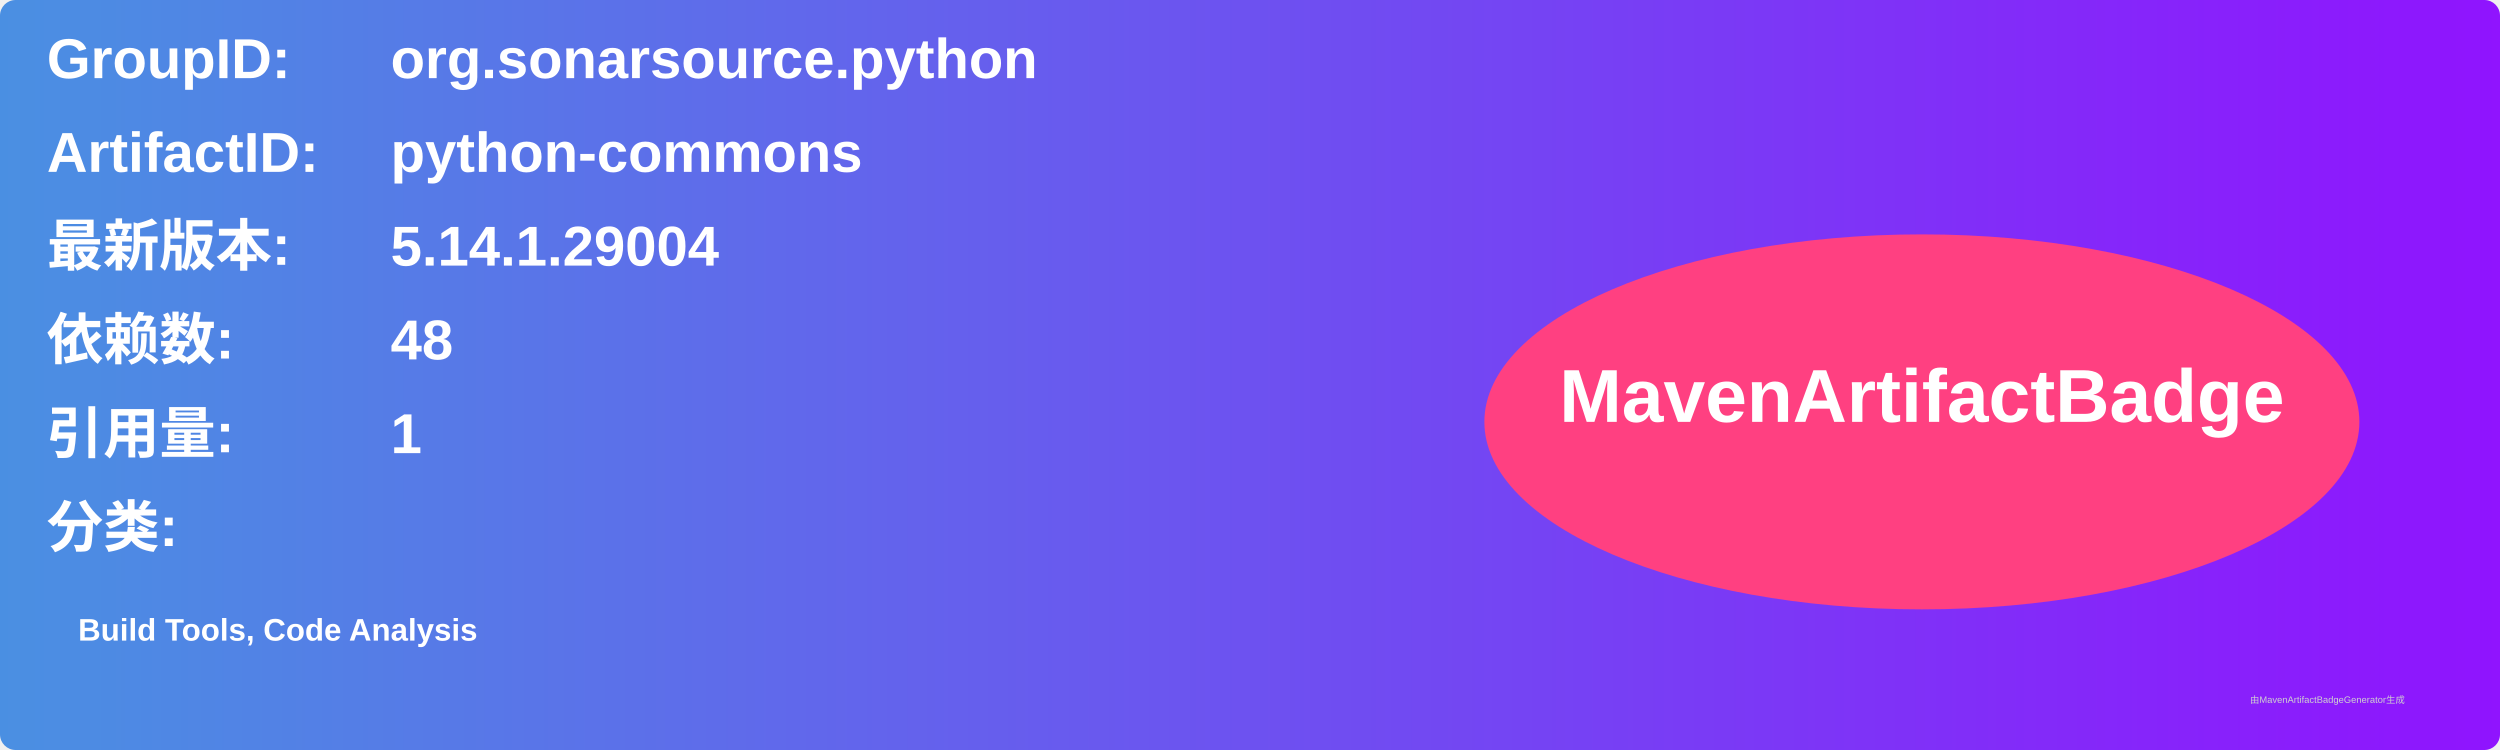
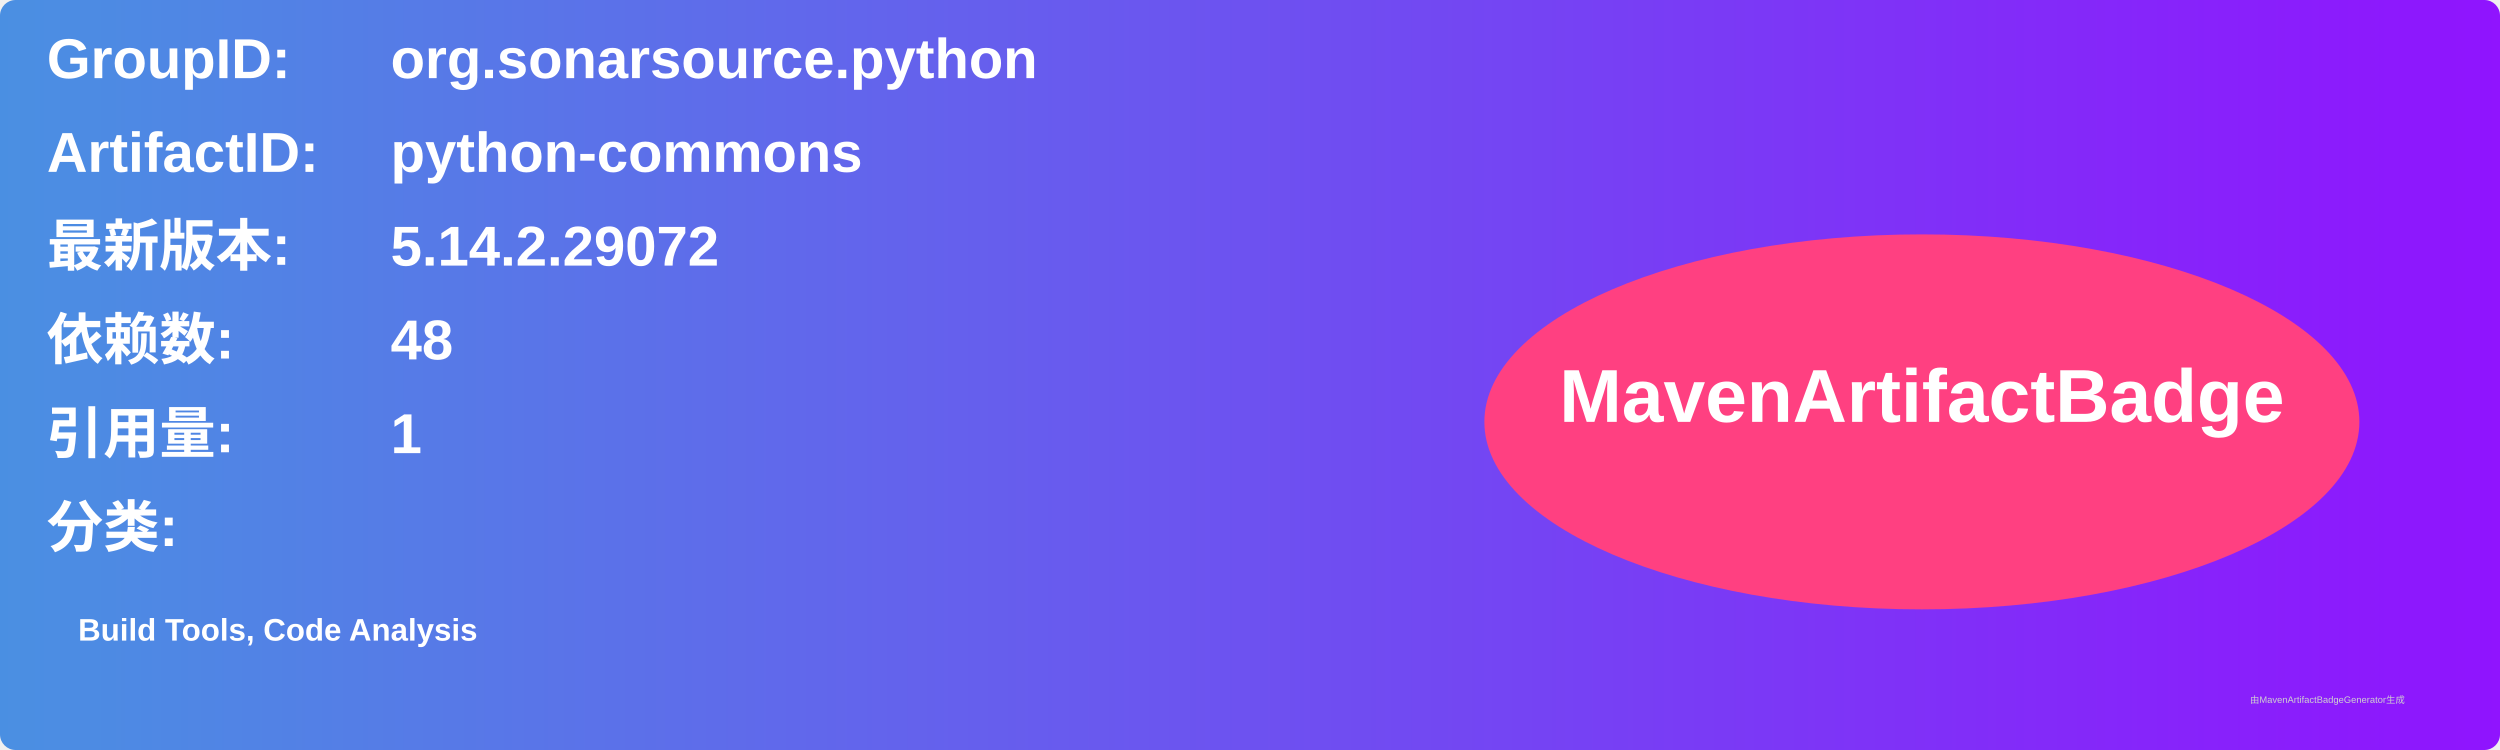
<svg xmlns="http://www.w3.org/2000/svg" width="800" height="240" viewBox="0 0 800 240">
  <linearGradient id="grad" x1="0%" y1="0%" x2="100%" y2="0%">
    <stop offset="0%" stop-color="#4a90e2" />
    <stop offset="100%" stop-color="#9013fe" />
  </linearGradient>
  <rect width="100%" height="100%" rx="5" ry="5" fill="url(#grad)" />
  <g transform="translate(15, 15)">
    <text x="0" y="10" font-family="Arial" font-size="18" fill="white" font-weight="bold" width="260">GroupID:</text>
    <text x="110" y="10" font-family="Arial" font-size="18" fill="white" font-weight="bold" width="460">org.sonarsource.python</text>
    <text x="0" y="40" font-family="Arial" font-size="18" fill="white" font-weight="bold" width="260">ArtifactID:</text>
    <text x="110" y="40" font-family="Arial" font-size="18" fill="white" font-weight="bold" width="460">python-commons</text>
    <text x="0" y="70" font-family="Arial" font-size="18" fill="white" font-weight="bold">最新版本:</text>
    <text x="110" y="70" font-family="Arial" font-size="18" fill="white" font-weight="bold">
-       <tspan font-weight="bold">5.14.1.29004</tspan>
+       <tspan font-weight="bold">5.14.2.29072</tspan>
    </text>
    <text x="0" y="100" font-family="Arial" font-size="18" fill="white" font-weight="bold">依赖数: </text>
    <text x="110" y="100" font-family="Arial" font-size="18" fill="white">
      <tspan font-weight="bold">48</tspan>
    </text>
    <text x="0" y="130" font-family="Arial" font-size="18" fill="white" font-weight="bold">引用量: </text>
    <text x="110" y="130" font-family="Arial" font-size="18" fill="white">
      <tspan font-weight="bold">1</tspan>
    </text>
    <text x="0" y="160" font-family="Arial" font-size="18" fill="white" font-weight="bold">分类:</text>
    <text x="10" y="190" font-family="Arial" font-size="10" fill="white">
      <tspan font-weight="bold">Build Tools, Code Analysis</tspan>
    </text>
    <ellipse cx="600" cy="120" rx="140" ry="60" fill="#ff4081" />
    <text x="600" y="120" text-anchor="middle" font-family="Arial" font-size="24" fill="white" font-weight="bold">MavenArtifactBadge</text>
  </g>
  <text x="720" y="225" font-family="Arial" font-size="3" fill="#d0d0d0">由MavenArtifactBadgeGenerator生成</text>
</svg>
